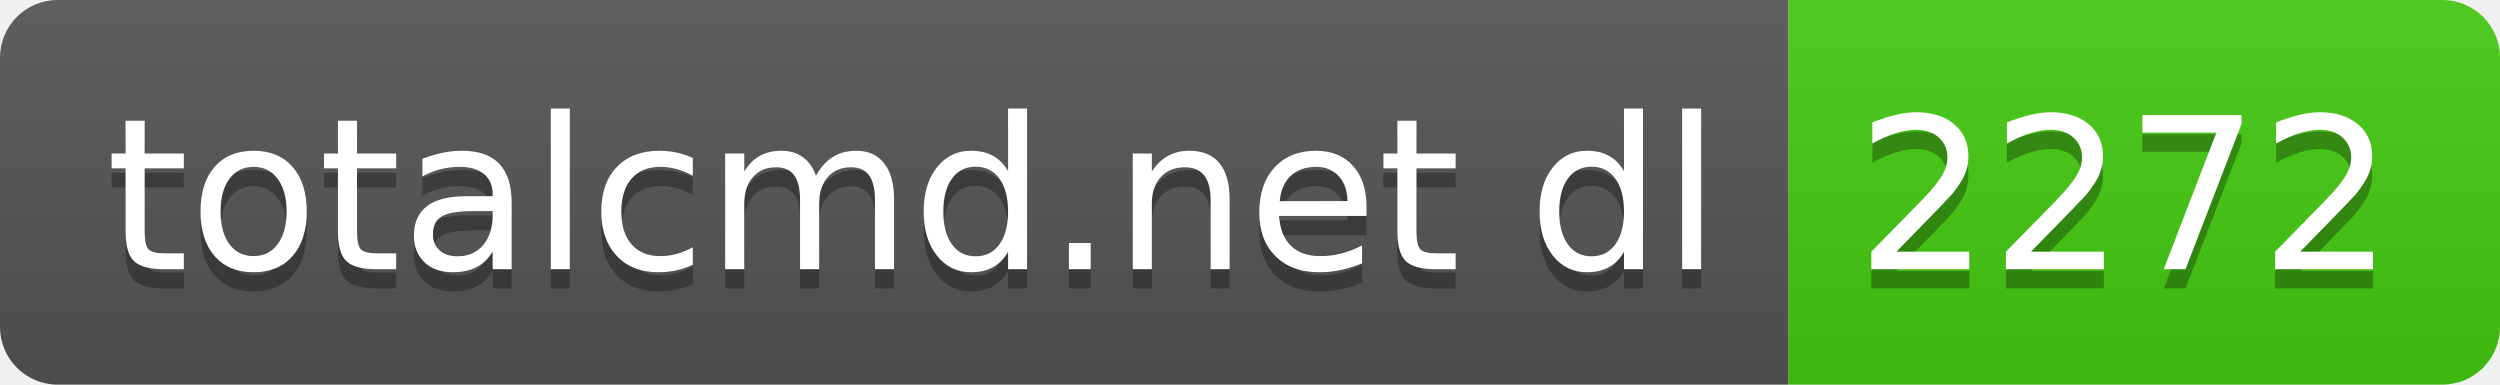
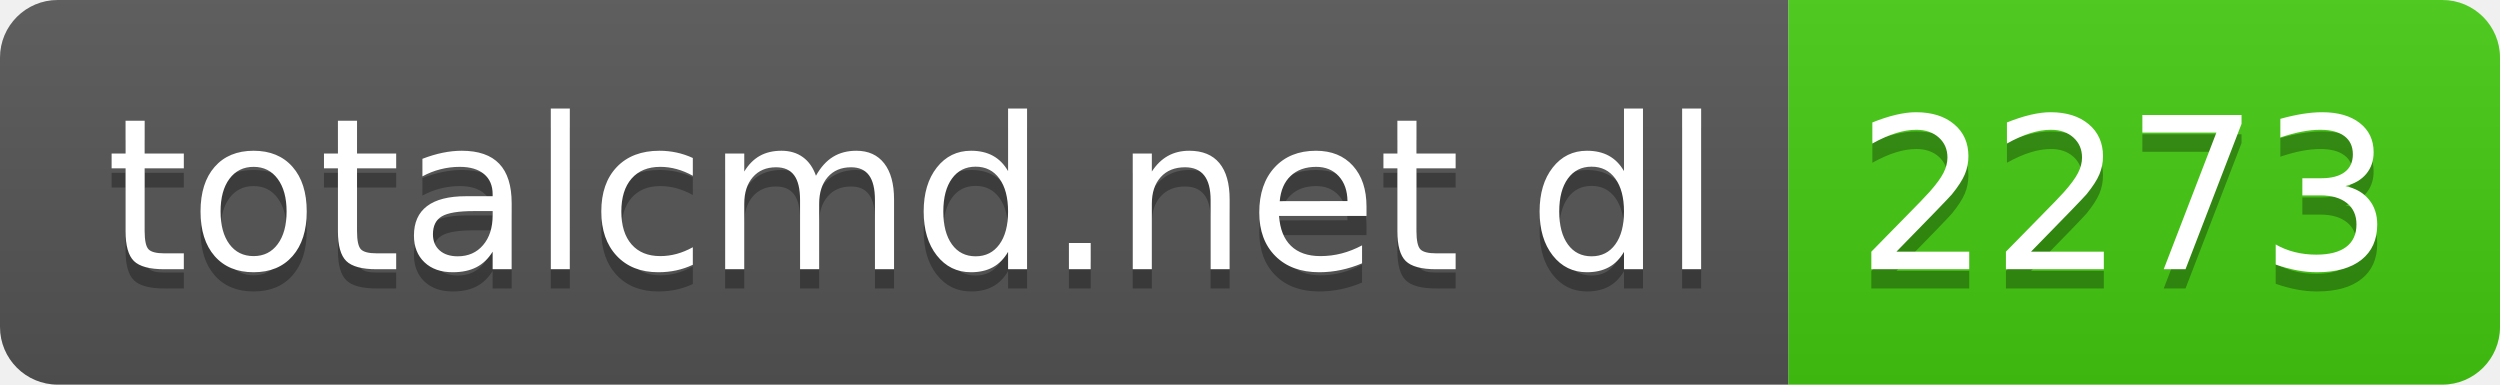
- <svg xmlns="http://www.w3.org/2000/svg" width="130" height="20" role="img" aria-label="totalcmd.net dl: 2272">
+ <svg xmlns="http://www.w3.org/2000/svg" width="130" height="20" role="img" aria-label="totalcmd.net dl: 2273">
  <linearGradient id="s" x2="0" y2="100%">
    <stop offset="0" stop-color="#bbb" stop-opacity=".1" />
    <stop offset="1" stop-opacity=".1" />
  </linearGradient>
  <clipPath id="r">
    <rect width="130" height="20" rx="3" fill="#fff" />
  </clipPath>
  <g clip-path="url(#r)">
    <rect width="93" height="20" fill="#555" />
    <rect x="93" width="37" height="20" fill="#4c1" />
    <rect width="130" height="20" fill="url(#s)" />
  </g>
  <g fill="#fff" text-anchor="middle" font-family="Verdana,Geneva,DejaVu Sans,sans-serif" text-rendering="geometricPrecision" font-size="110">
    <text aria-hidden="true" x="475" y="150" fill="#010101" fill-opacity=".3" transform="scale(.1)" textLength="830">totalcmd.net dl</text>
    <text x="475" y="140" transform="scale(.1)" fill="#fff" textLength="830">totalcmd.net dl</text>
-     <text aria-hidden="true" x="1105" y="150" fill="#010101" fill-opacity=".3" transform="scale(.1)" textLength="270">2272</text>
-     <text x="1105" y="140" transform="scale(.1)" fill="#fff" textLength="270">2272</text>
+     <text aria-hidden="true" x="1105" y="150" fill="#010101" fill-opacity=".3" transform="scale(.1)" textLength="270">2273</text>
+     <text x="1105" y="140" transform="scale(.1)" fill="#fff" textLength="270">2273</text>
  </g>
</svg>
